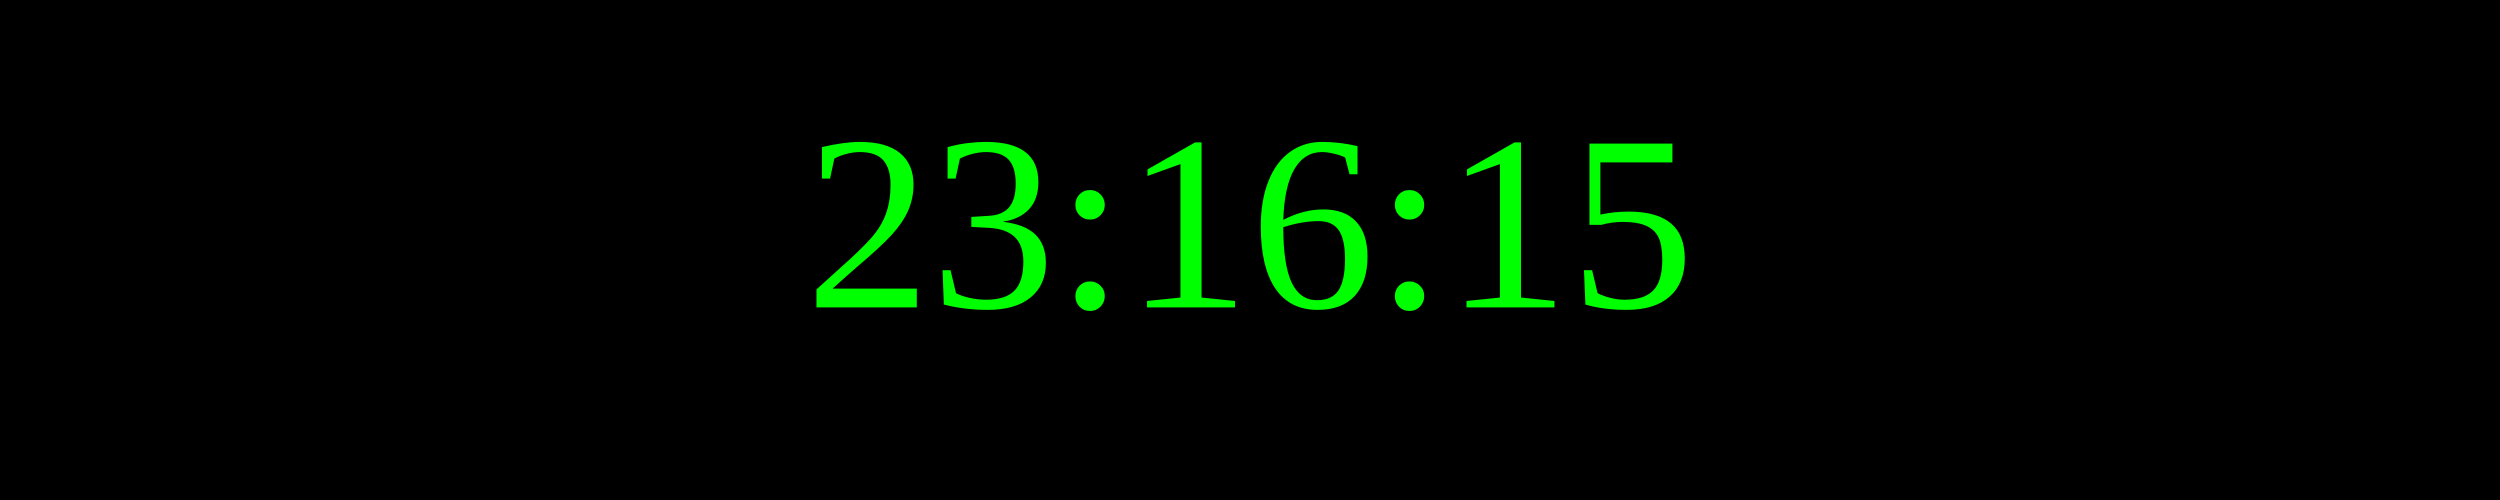
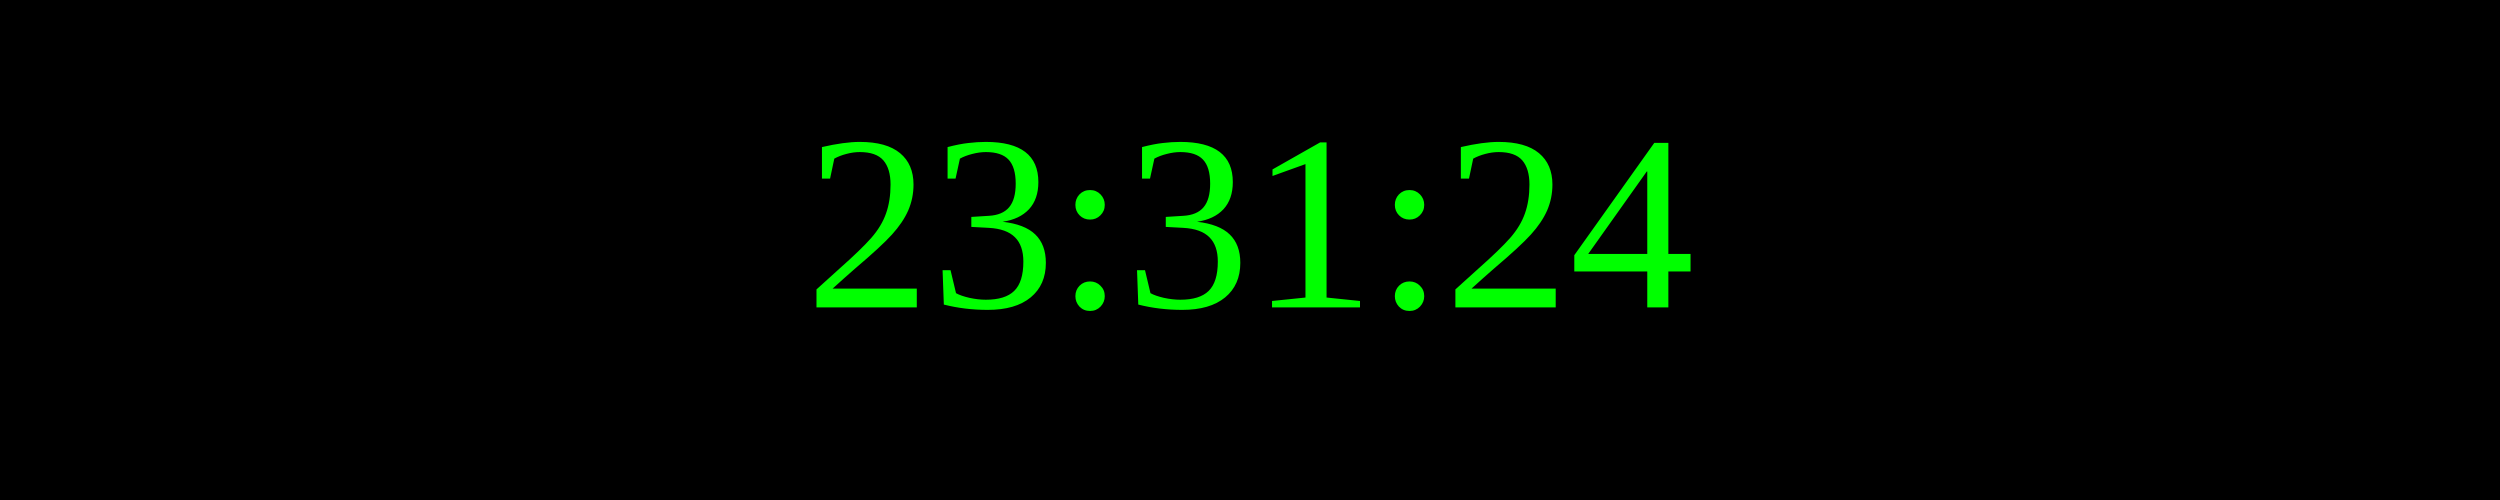
<svg xmlns="http://www.w3.org/2000/svg" width="250" height="50">
  <rect width="100%" height="100%" fill="black" />
  <text x="50%" y="50%" font-size="25" fill="lime" text-anchor="middle" dominant-baseline="middle">
- 23:16:15
+ 23:31:24
</text>
</svg>
